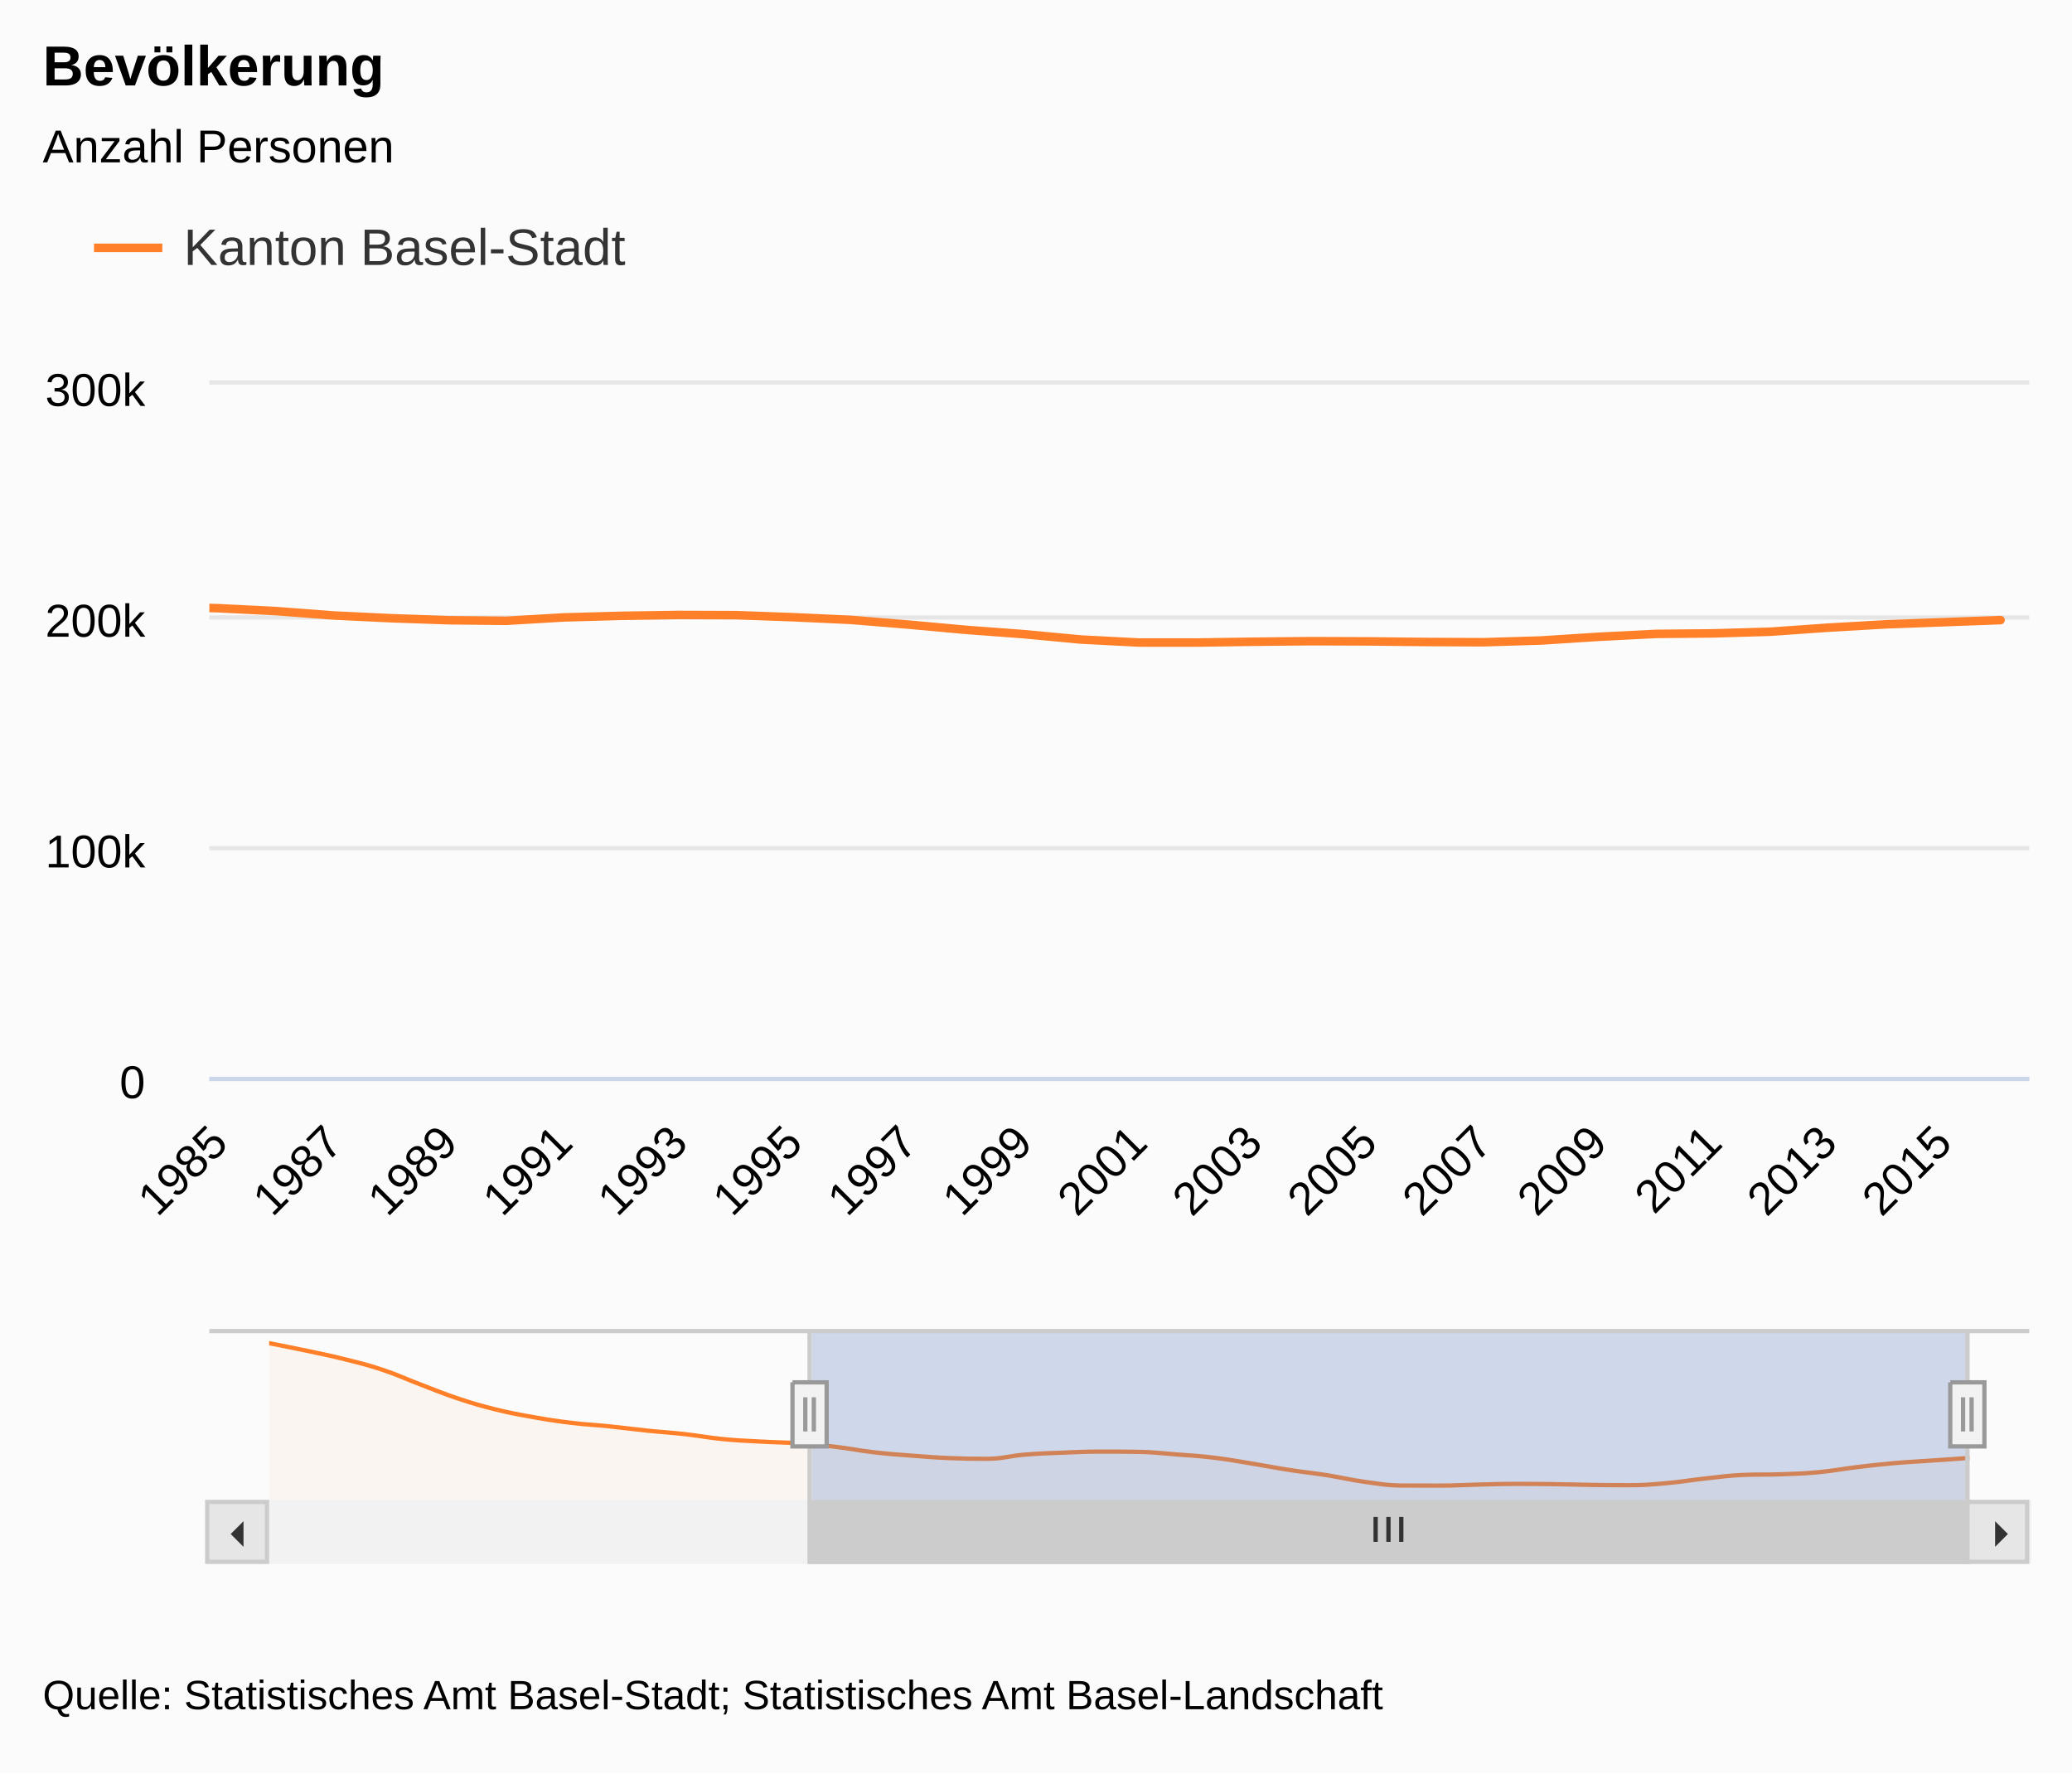
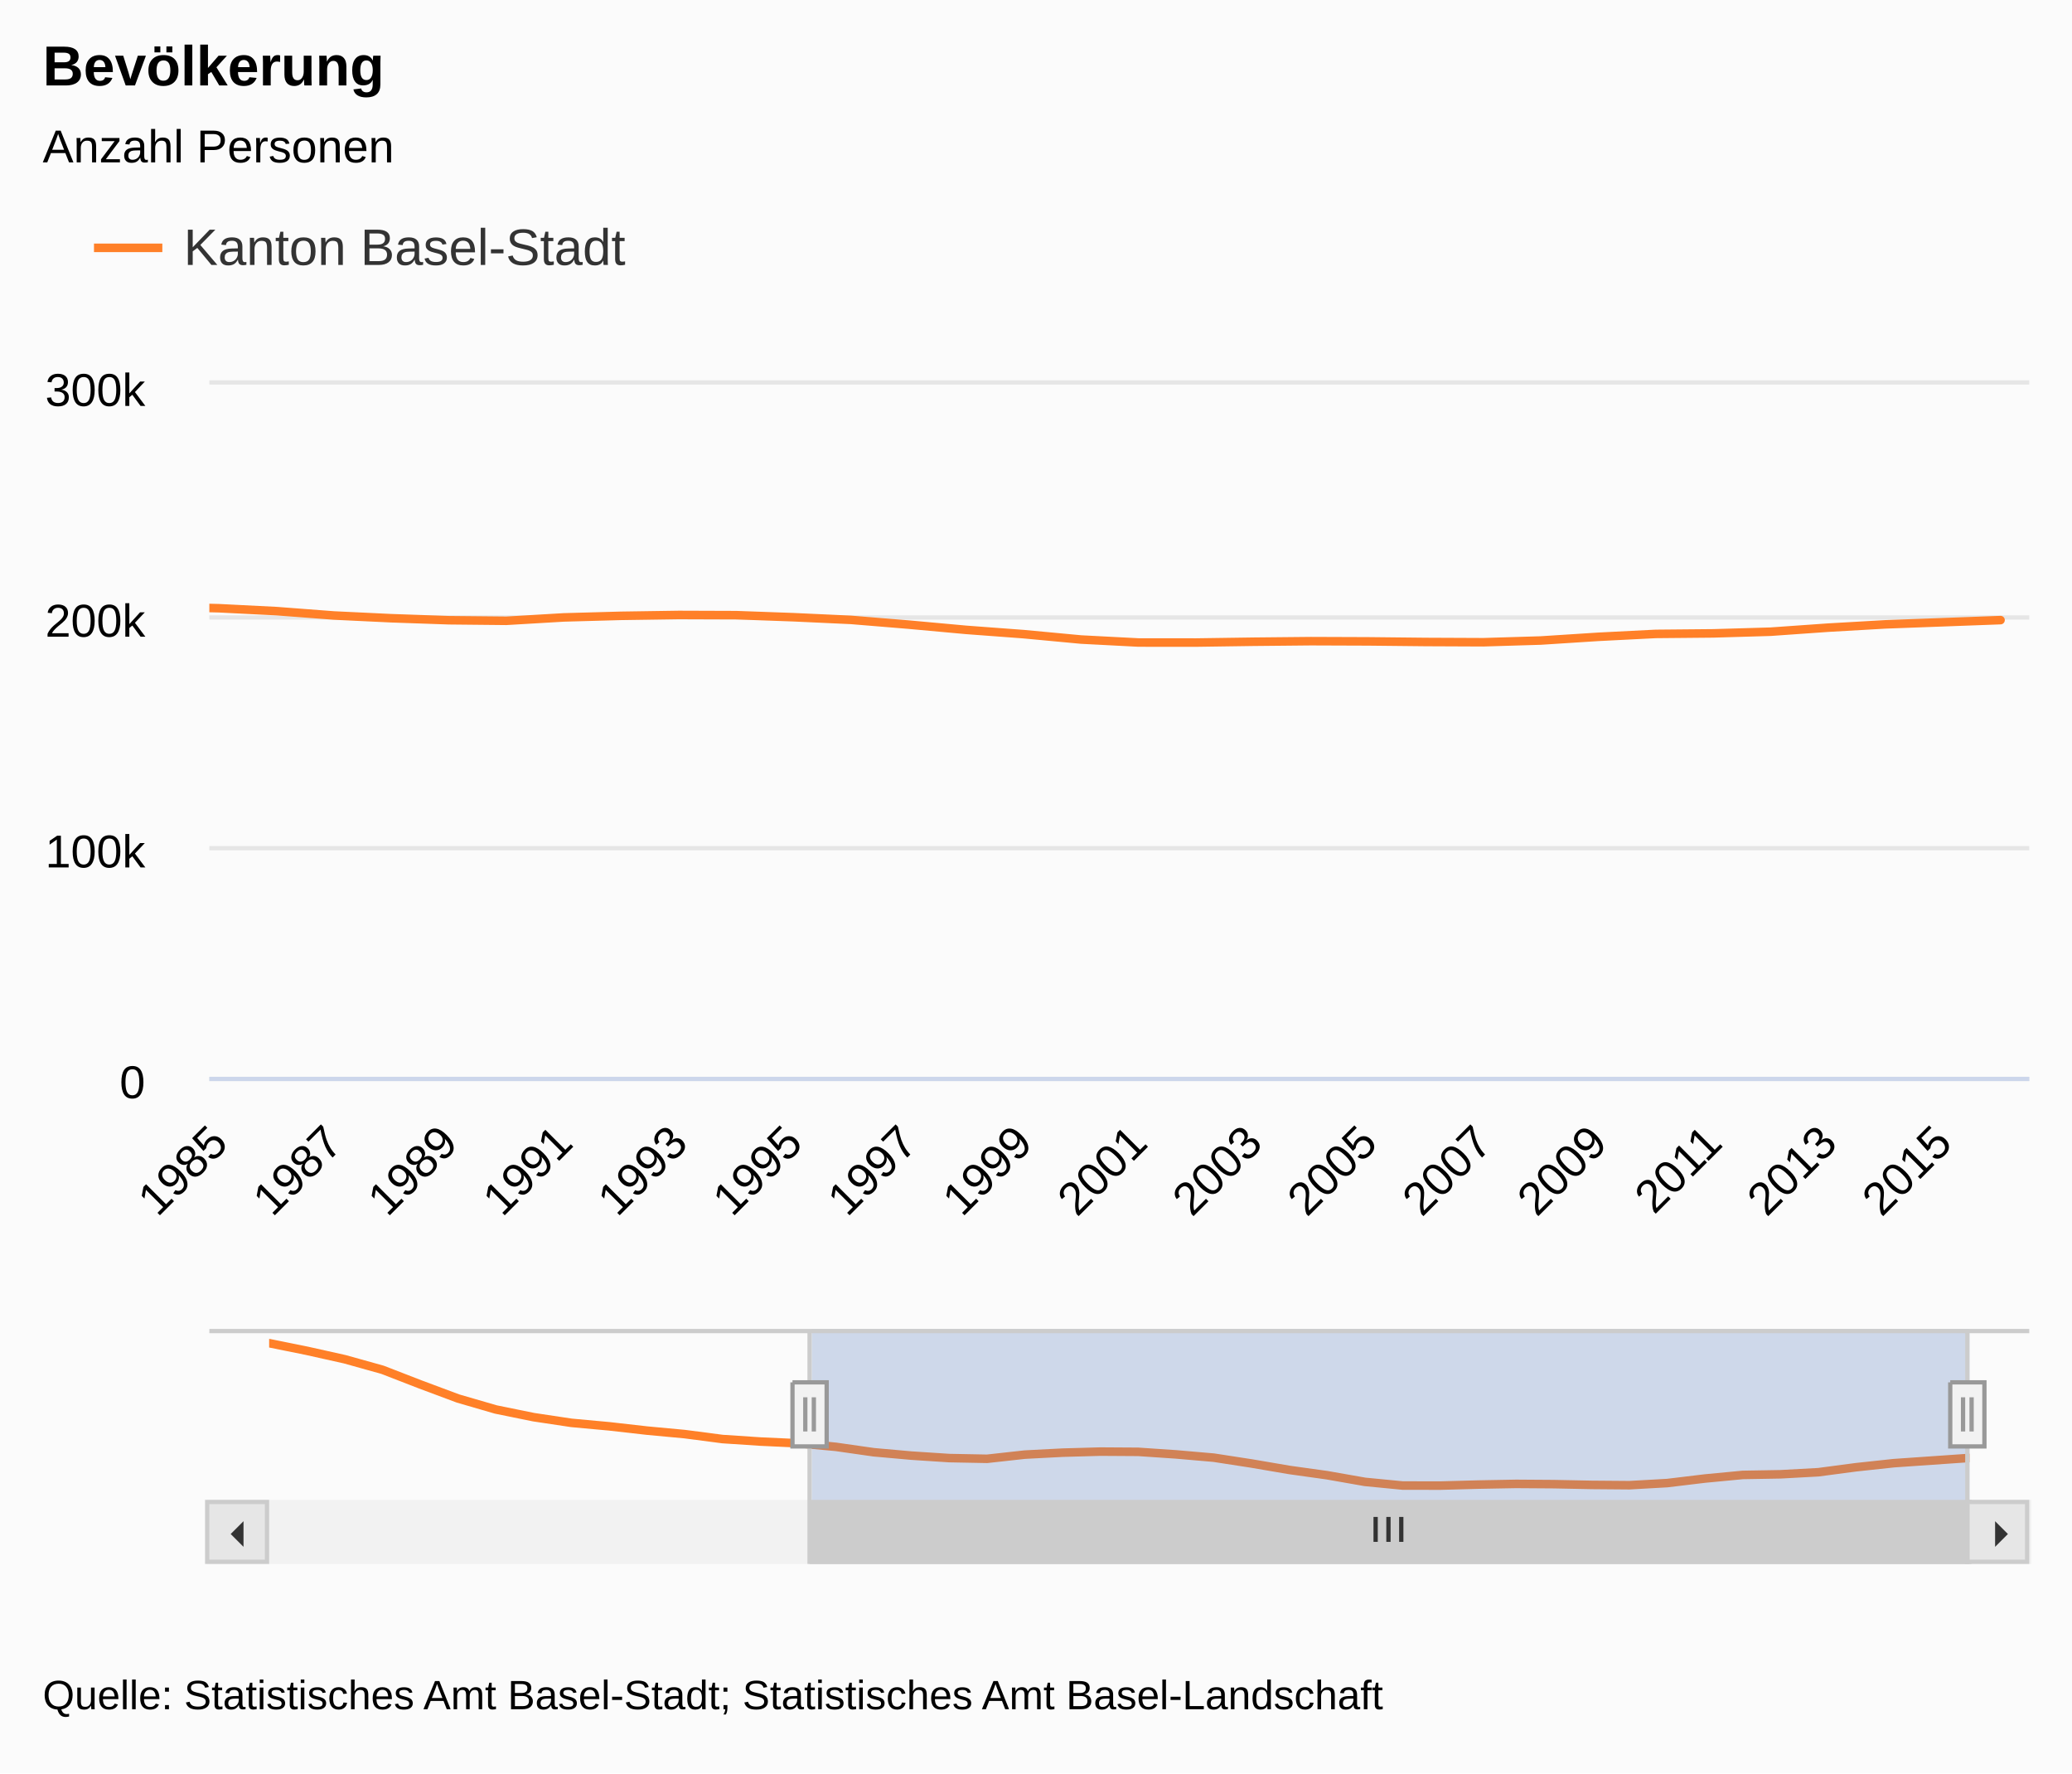
- <svg xmlns="http://www.w3.org/2000/svg" version="1.1" class="highcharts-root" style="font-family:Arial;font-size:9pt;" viewBox="0 0 485 415">
+ <svg xmlns="http://www.w3.org/2000/svg" version="1.1" class="highcharts-root" style="font-family:arial;font-size:9pt;" viewBox="0 0 485 415">
  <defs>
    <clipPath>
      <rect x="0" y="0" width="426" height="162" fill="none" />
    </clipPath>
    <clipPath id="a">
      <rect x="0" y="0" width="426" height="162" fill="none" />
    </clipPath>
    <clipPath id="b">
      <rect x="0" y="0" width="398" height="40" fill="none" />
    </clipPath>
  </defs>
  <rect fill="#fbfbfb" class="highcharts-background" x="0" y="0" width="485" height="415" rx="0" ry="0" />
  <rect fill="none" class="highcharts-plot-background" x="49" y="90" width="426" height="162" />
  <g class="highcharts-label" style="cursor:pointer;" transform="translate(10,451)">
    <text x="0" y="0">
      <tspan>&gt; Indikator-Details</tspan>
    </text>
  </g>
  <g class="highcharts-pane-group" />
  <g class="highcharts-grid highcharts-xaxis-grid ">
    <path fill="none" class="highcharts-grid-line" d="M 50.5 90 L 50.5 252" opacity="1" />
    <path fill="none" class="highcharts-grid-line" d="M 77.5 90 L 77.5 252" opacity="1" />
    <path fill="none" class="highcharts-grid-line" d="M 104.5 90 L 104.5 252" opacity="1" />
    <path fill="none" class="highcharts-grid-line" d="M 131.5 90 L 131.5 252" opacity="1" />
    <path fill="none" class="highcharts-grid-line" d="M 158.5 90 L 158.5 252" opacity="1" />
    <path fill="none" class="highcharts-grid-line" d="M 185.5 90 L 185.5 252" opacity="1" />
    <path fill="none" class="highcharts-grid-line" d="M 212.5 90 L 212.5 252" opacity="1" />
    <path fill="none" class="highcharts-grid-line" d="M 239.5 90 L 239.5 252" opacity="1" />
    <path fill="none" class="highcharts-grid-line" d="M 265.5 90 L 265.5 252" opacity="1" />
    <path fill="none" class="highcharts-grid-line" d="M 292.5 90 L 292.5 252" opacity="1" />
    <path fill="none" class="highcharts-grid-line" d="M 319.5 90 L 319.5 252" opacity="1" />
    <path fill="none" class="highcharts-grid-line" d="M 346.5 90 L 346.5 252" opacity="1" />
    <path fill="none" class="highcharts-grid-line" d="M 373.5 90 L 373.5 252" opacity="1" />
    <path fill="none" class="highcharts-grid-line" d="M 400.5 90 L 400.5 252" opacity="1" />
    <path fill="none" class="highcharts-grid-line" d="M 427.5 90 L 427.5 252" opacity="1" />
    <path fill="none" class="highcharts-grid-line" d="M 454.5 90 L 454.5 252" opacity="1" />
  </g>
  <g class="highcharts-grid highcharts-xaxis-grid highcharts-navigator-xaxis">
    <path fill="none" class="highcharts-grid-line" d="M 62.5 311 L 62.5 351" opacity="1" />
    <path fill="none" class="highcharts-grid-line" d="M 239.5 311 L 239.5 351" opacity="1" />
    <path fill="none" class="highcharts-grid-line" d="M 416.5 311 L 416.5 351" opacity="1" />
  </g>
  <g class="highcharts-grid highcharts-yaxis-grid ">
    <path fill="none" stroke="#e6e6e6" stroke-width="1" class="highcharts-grid-line" d="M 49 252.5 L 475 252.5" opacity="1" />
    <path fill="none" stroke="#e6e6e6" stroke-width="1" class="highcharts-grid-line" d="M 49 198.5 L 475 198.5" opacity="1" />
    <path fill="none" stroke="#e6e6e6" stroke-width="1" class="highcharts-grid-line" d="M 49 144.5 L 475 144.5" opacity="1" />
    <path fill="none" stroke="#e6e6e6" stroke-width="1" class="highcharts-grid-line" d="M 49 89.5 L 475 89.5" opacity="1" />
  </g>
  <g class="highcharts-grid highcharts-yaxis-grid " />
  <g class="highcharts-grid highcharts-yaxis-grid highcharts-navigator-yaxis">
    <path fill="none" class="highcharts-grid-line" d="M 63 340.5 L 461 340.5" opacity="1" />
  </g>
  <rect fill="none" class="highcharts-plot-border" x="49" y="90" width="426" height="162" />
  <g class="highcharts-axis highcharts-xaxis ">
    <path fill="none" class="highcharts-axis-line" stroke="#ccd6eb" stroke-width="1" d="M 49 252.5 L 475 252.5" />
  </g>
  <g class="highcharts-axis highcharts-xaxis highcharts-navigator-xaxis">
    <path fill="none" class="highcharts-axis-line" d="M 63 351 L 461 351" />
  </g>
  <g class="highcharts-axis highcharts-yaxis ">
    <path fill="none" class="highcharts-axis-line" d="M 49 90 L 49 252" />
  </g>
  <g class="highcharts-axis highcharts-yaxis ">
    <path fill="none" class="highcharts-axis-line" d="M 475 90 L 475 252" />
  </g>
  <g class="highcharts-axis highcharts-yaxis highcharts-navigator-yaxis">
    <path fill="none" class="highcharts-axis-line" d="M 49 311 L 49 351" />
  </g>
  <g class="highcharts-scrollbar" transform="translate(49,352)">
    <rect fill="#f2f2f2" class="highcharts-scrollbar-track" x="0" rx="0" ry="0" height="14" width="426" stroke="#f2f2f2" stroke-width="1" y="-0.5" />
    <g transform="translate(141,-0.5)">
      <rect fill="#cccccc" class="highcharts-scrollbar-thumb" height="14" width="271" rx="0" ry="0" stroke="#cccccc" stroke-width="1" />
      <path fill="none" d="M -3 3.5 L -3 9.333 M 0 3.5 L 0 9.333 M 3 3.5 L 3 9.333" class="highcharts-scrollbar-rifles" stroke="#333333" stroke-width="1" transform="translate(135,0)" />
    </g>
    <g>
      <rect fill="#e6e6e6" class="highcharts-scrollbar-button" stroke="#cccccc" stroke-width="1" x="-0.5" y="-0.5" width="14" height="14" rx="0" ry="0" />
      <path fill="#333333" d="M 8 4 L 8 10 L 5 7" class="highcharts-scrollbar-arrow" />
    </g>
    <g transform="translate(412,0)">
      <rect fill="#e6e6e6" class="highcharts-scrollbar-button" stroke="#cccccc" stroke-width="1" x="-0.5" y="-0.5" width="14" height="14" rx="0" ry="0" />
      <path fill="#333333" d="M 6 4 L 6 10 L 9 7" class="highcharts-scrollbar-arrow" />
    </g>
  </g>
  <g class="highcharts-series-group">
-     <g class="highcharts-series highcharts-series-0 highcharts-line-series " transform="translate(49,90) scale(1 1)" clip-path="url(#a)">
+     <g class="highcharts-series highcharts-series-0 highcharts-line-series highcharts-color-undefined " transform="translate(49,90) scale(1 1)" clip-path="url(#a)">
      <path fill="none" d="M -186.095 33.322 L -172.642 34.773 L -159.189 36.375 L -145.737 38.378 L -132.284 41.158 L -118.832 43.836 L -105.379 45.919 L -91.926 47.379 L -78.474 48.457 L -65.021 49.116 L -51.568 49.929 L -38.116 50.598 L -24.663 51.535 L -11.211 52.01 L 2.242 52.341 L 15.695 53.015 L 29.147 54.04 L 42.6 54.681 L 56.053 55.148 L 69.505 55.284 L 82.958 54.49 L 96.411 54.118 L 109.863 53.917 L 123.316 53.963 L 136.768 54.447 L 150.221 55.069 L 163.674 56.175 L 177.126 57.402 L 190.579 58.405 L 204.032 59.666 L 217.484 60.364 L 230.937 60.374 L 244.389 60.182 L 257.842 60.05 L 271.295 60.099 L 284.747 60.242 L 298.2 60.301 L 311.653 59.897 L 325.105 59.032 L 338.558 58.349 L 352.011 58.226 L 365.463 57.834 L 378.916 56.886 L 392.368 56.114 L 405.821 55.617 L 419.274 55.12" class="highcharts-graph" stroke="#FF8028" stroke-width="2" stroke-linejoin="round" stroke-linecap="round" />
    </g>
-     <g class="highcharts-markers highcharts-series-0 highcharts-line-series " transform="translate(49,90) scale(1 1)" clip-path="none" />
-     <g class="highcharts-series highcharts-series-1 highcharts-areaspline-series highcharts-navigator-series" transform="translate(63,311) scale(1 1)" clip-path="url(#b)">
-       <path fill="rgb(255,128,40)" fill-opacity="0.05" d="M 0 3.333 C 0 3.333 5.307 4.368 8.844 5.121 C 12.382 5.873 14.151 6.206 17.689 7.095 C 21.227 7.983 22.996 8.384 26.533 9.563 C 30.071 10.742 31.84 11.644 35.378 12.989 C 38.916 14.334 40.684 15.115 44.222 16.288 C 47.76 17.462 49.529 17.982 53.067 18.856 C 56.604 19.729 58.373 20.029 61.911 20.654 C 65.449 21.28 67.218 21.555 70.756 21.983 C 74.293 22.411 76.062 22.432 79.6 22.795 C 83.138 23.157 84.907 23.432 88.444 23.797 C 91.982 24.162 93.751 24.225 97.289 24.62 C 100.827 25.016 102.596 25.427 106.133 25.775 C 109.671 26.123 111.44 26.161 114.978 26.36 C 118.516 26.558 120.284 26.52 123.822 26.768 C 127.36 27.015 129.129 27.18 132.667 27.599 C 136.204 28.018 137.973 28.451 141.511 28.862 C 145.049 29.272 146.818 29.378 150.356 29.651 C 153.893 29.925 155.662 30.078 159.2 30.227 C 162.738 30.376 164.507 30.395 168.044 30.395 C 171.582 30.395 173.351 29.704 176.889 29.417 C 180.427 29.129 182.196 29.099 185.733 28.958 C 189.271 28.817 191.04 28.711 194.578 28.711 C 198.116 28.711 199.884 28.711 203.422 28.767 C 206.96 28.824 208.729 29.09 212.267 29.363 C 215.804 29.635 217.573 29.703 221.111 30.129 C 224.649 30.555 226.418 30.918 229.956 31.493 C 233.493 32.068 235.262 32.455 238.8 33.004 C 242.338 33.554 244.107 33.682 247.644 34.24 C 251.182 34.798 252.951 35.312 256.489 35.794 C 260.027 36.277 261.796 36.641 265.333 36.654 C 268.871 36.667 270.64 36.667 274.178 36.667 C 277.716 36.667 279.484 36.51 283.022 36.43 C 286.56 36.35 288.329 36.267 291.867 36.267 C 295.404 36.267 297.173 36.281 300.711 36.328 C 304.249 36.375 306.018 36.454 309.556 36.504 C 313.093 36.553 314.862 36.576 318.4 36.576 C 321.938 36.576 323.707 36.391 327.244 36.078 C 330.782 35.766 332.551 35.394 336.089 35.013 C 339.627 34.631 341.396 34.323 344.933 34.171 C 348.471 34.02 350.24 34.147 353.778 34.02 C 357.316 33.893 359.084 33.867 362.622 33.537 C 366.16 33.207 367.929 32.793 371.467 32.369 C 375.004 31.945 376.773 31.729 380.311 31.417 C 383.849 31.104 385.618 31.05 389.156 30.805 C 392.693 30.56 398 30.192 398 30.192 L 398 40 C 398 40 392.693 40 389.156 40 C 385.618 40 383.849 40 380.311 40 C 376.773 40 375.004 40 371.467 40 C 367.929 40 366.16 40 362.622 40 C 359.084 40 357.316 40 353.778 40 C 350.24 40 348.471 40 344.933 40 C 341.396 40 339.627 40 336.089 40 C 332.551 40 330.782 40 327.244 40 C 323.707 40 321.938 40 318.4 40 C 314.862 40 313.093 40 309.556 40 C 306.018 40 304.249 40 300.711 40 C 297.173 40 295.404 40 291.867 40 C 288.329 40 286.56 40 283.022 40 C 279.484 40 277.716 40 274.178 40 C 270.64 40 268.871 40 265.333 40 C 261.796 40 260.027 40 256.489 40 C 252.951 40 251.182 40 247.644 40 C 244.107 40 242.338 40 238.8 40 C 235.262 40 233.493 40 229.956 40 C 226.418 40 224.649 40 221.111 40 C 217.573 40 215.804 40 212.267 40 C 208.729 40 206.96 40 203.422 40 C 199.884 40 198.116 40 194.578 40 C 191.04 40 189.271 40 185.733 40 C 182.196 40 180.427 40 176.889 40 C 173.351 40 171.582 40 168.044 40 C 164.507 40 162.738 40 159.2 40 C 155.662 40 153.893 40 150.356 40 C 146.818 40 145.049 40 141.511 40 C 137.973 40 136.204 40 132.667 40 C 129.129 40 127.36 40 123.822 40 C 120.284 40 118.516 40 114.978 40 C 111.44 40 109.671 40 106.133 40 C 102.596 40 100.827 40 97.289 40 C 93.751 40 91.982 40 88.444 40 C 84.907 40 83.138 40 79.6 40 C 76.062 40 74.293 40 70.756 40 C 67.218 40 65.449 40 61.911 40 C 58.373 40 56.604 40 53.067 40 C 49.529 40 47.76 40 44.222 40 C 40.684 40 38.916 40 35.378 40 C 31.84 40 30.071 40 26.533 40 C 22.996 40 21.227 40 17.689 40 C 14.151 40 12.382 40 8.844 40 C 5.307 40 0 40 0 40" class="highcharts-area" />
-       <path fill="none" d="M 0 3.333 C 0 3.333 5.307 4.368 8.844 5.121 C 12.382 5.873 14.151 6.206 17.689 7.095 C 21.227 7.983 22.996 8.384 26.533 9.563 C 30.071 10.742 31.84 11.644 35.378 12.989 C 38.916 14.334 40.684 15.115 44.222 16.288 C 47.76 17.462 49.529 17.982 53.067 18.856 C 56.604 19.729 58.373 20.029 61.911 20.654 C 65.449 21.28 67.218 21.555 70.756 21.983 C 74.293 22.411 76.062 22.432 79.6 22.795 C 83.138 23.157 84.907 23.432 88.444 23.797 C 91.982 24.162 93.751 24.225 97.289 24.62 C 100.827 25.016 102.596 25.427 106.133 25.775 C 109.671 26.123 111.44 26.161 114.978 26.36 C 118.516 26.558 120.284 26.52 123.822 26.768 C 127.36 27.015 129.129 27.18 132.667 27.599 C 136.204 28.018 137.973 28.451 141.511 28.862 C 145.049 29.272 146.818 29.378 150.356 29.651 C 153.893 29.925 155.662 30.078 159.2 30.227 C 162.738 30.376 164.507 30.395 168.044 30.395 C 171.582 30.395 173.351 29.704 176.889 29.417 C 180.427 29.129 182.196 29.099 185.733 28.958 C 189.271 28.817 191.04 28.711 194.578 28.711 C 198.116 28.711 199.884 28.711 203.422 28.767 C 206.96 28.824 208.729 29.09 212.267 29.363 C 215.804 29.635 217.573 29.703 221.111 30.129 C 224.649 30.555 226.418 30.918 229.956 31.493 C 233.493 32.068 235.262 32.455 238.8 33.004 C 242.338 33.554 244.107 33.682 247.644 34.24 C 251.182 34.798 252.951 35.312 256.489 35.794 C 260.027 36.277 261.796 36.641 265.333 36.654 C 268.871 36.667 270.64 36.667 274.178 36.667 C 277.716 36.667 279.484 36.51 283.022 36.43 C 286.56 36.35 288.329 36.267 291.867 36.267 C 295.404 36.267 297.173 36.281 300.711 36.328 C 304.249 36.375 306.018 36.454 309.556 36.504 C 313.093 36.553 314.862 36.576 318.4 36.576 C 321.938 36.576 323.707 36.391 327.244 36.078 C 330.782 35.766 332.551 35.394 336.089 35.013 C 339.627 34.631 341.396 34.323 344.933 34.171 C 348.471 34.02 350.24 34.147 353.778 34.02 C 357.316 33.893 359.084 33.867 362.622 33.537 C 366.16 33.207 367.929 32.793 371.467 32.369 C 375.004 31.945 376.773 31.729 380.311 31.417 C 383.849 31.104 385.618 31.05 389.156 30.805 C 392.693 30.56 398 30.192 398 30.192" class="highcharts-graph" stroke="#FF8028" stroke-width="1" stroke-linejoin="round" stroke-linecap="round" />
+     <g class="highcharts-markers highcharts-series-0 highcharts-line-series highcharts-color-undefined " transform="translate(49,90) scale(1 1)" clip-path="none" />
+     <g class="highcharts-series highcharts-series-1 highcharts-line-series highcharts-color-undefined " transform="translate(63,311) scale(1 1)" clip-path="url(#b)">
+       <path fill="none" d="M 0 3.333 L 8.844 5.121 L 17.689 7.095 L 26.533 9.563 L 35.378 12.989 L 44.222 16.288 L 53.067 18.856 L 61.911 20.654 L 70.756 21.983 L 79.6 22.795 L 88.444 23.797 L 97.289 24.62 L 106.133 25.775 L 114.978 26.36 L 123.822 26.768 L 132.667 27.599 L 141.511 28.862 L 150.356 29.651 L 159.2 30.227 L 168.044 30.395 L 176.889 29.417 L 185.733 28.958 L 194.578 28.711 L 203.422 28.767 L 212.267 29.363 L 221.111 30.129 L 229.956 31.493 L 238.8 33.004 L 247.644 34.24 L 256.489 35.794 L 265.333 36.654 L 274.178 36.667 L 283.022 36.43 L 291.867 36.267 L 300.711 36.328 L 309.556 36.504 L 318.4 36.576 L 327.244 36.078 L 336.089 35.013 L 344.933 34.171 L 353.778 34.02 L 362.622 33.537 L 371.467 32.369 L 380.311 31.417 L 389.156 30.805 L 398 30.192" class="highcharts-graph" stroke="#FF8028" stroke-width="2" stroke-linejoin="round" stroke-linecap="round" />
    </g>
-     <g class="highcharts-markers highcharts-series-1 highcharts-areaspline-series highcharts-navigator-series" transform="translate(63,311) scale(1 1)" clip-path="none" />
+     <g class="highcharts-markers highcharts-series-1 highcharts-line-series highcharts-color-undefined " transform="translate(63,311) scale(1 1)" clip-path="none" />
  </g>
  <text x="10" text-anchor="start" class="highcharts-title" style="color:#000000;font-size:1.1em;font-weight:bold;fill:#000000;" y="20">
    <tspan>Bevölkerung</tspan>
  </text>
  <text x="10" text-anchor="start" class="highcharts-subtitle" style="color:#000000;font-size:0.9em;fill:#000000;" y="38">
    <tspan>Anzahl Personen</tspan>
  </text>
  <g class="highcharts-legend" transform="translate(10,40)">
    <rect fill="none" class="highcharts-legend-box" rx="0" ry="0" x="0" y="0" width="148" height="38" visibility="visible" />
    <g>
      <g>
        <g class="highcharts-legend-item highcharts-line-series highcharts-color-undefined highcharts-series-0" transform="translate(12,7)">
          <path fill="none" d="M 0 11 L 16 11" class="highcharts-graph" stroke="#FF8028" stroke-width="2" />
          <text x="21" style="color:#333333;font-size:1em;font-weight:normal;cursor:pointer;fill:#333333;" text-anchor="start" y="15">
            <tspan>Kanton Basel-Stadt</tspan>
          </text>
        </g>
      </g>
    </g>
  </g>
  <g class="highcharts-axis-labels highcharts-xaxis-labels ">
    <text x="53.835" style="color:#000000;cursor:default;font-size:0.9em;fill:#000000;" text-anchor="end" transform="translate(0,0) rotate(-45 53.83483 268)" y="268" opacity="1">
      <tspan>1985</tspan>
    </text>
    <text x="80.74" style="color:#000000;cursor:default;font-size:0.9em;fill:#000000;" text-anchor="end" transform="translate(0,0) rotate(-45 80.74009 268)" y="268" opacity="1">
      <tspan>1987</tspan>
    </text>
    <text x="107.645" style="color:#000000;cursor:default;font-size:0.9em;fill:#000000;" text-anchor="end" transform="translate(0,0) rotate(-45 107.6454 268)" y="268" opacity="1">
      <tspan>1989</tspan>
    </text>
    <text x="134.551" style="color:#000000;cursor:default;font-size:0.9em;fill:#000000;" text-anchor="end" transform="translate(0,0) rotate(-45 134.5506 268)" y="268" opacity="1">
      <tspan>1991</tspan>
    </text>
    <text x="161.456" style="color:#000000;cursor:default;font-size:0.9em;fill:#000000;" text-anchor="end" transform="translate(0,0) rotate(-45 161.4559 268)" y="268" opacity="1">
      <tspan>1993</tspan>
    </text>
    <text x="188.361" style="color:#000000;cursor:default;font-size:0.9em;fill:#000000;" text-anchor="end" transform="translate(0,0) rotate(-45 188.3611 268)" y="268" opacity="1">
      <tspan>1995</tspan>
    </text>
    <text x="215.266" style="color:#000000;cursor:default;font-size:0.9em;fill:#000000;" text-anchor="end" transform="translate(0,0) rotate(-45 215.2664 268)" y="268" opacity="1">
      <tspan>1997</tspan>
    </text>
    <text x="242.172" style="color:#000000;cursor:default;font-size:0.9em;fill:#000000;" text-anchor="end" transform="translate(0,0) rotate(-45 242.1717 268)" y="268" opacity="1">
      <tspan>1999</tspan>
    </text>
    <text x="269.077" style="color:#000000;cursor:default;font-size:0.9em;fill:#000000;" text-anchor="end" transform="translate(0,0) rotate(-45 269.0769 268)" y="268" opacity="1">
      <tspan>2001</tspan>
    </text>
    <text x="295.982" style="color:#000000;cursor:default;font-size:0.9em;fill:#000000;" text-anchor="end" transform="translate(0,0) rotate(-45 295.9822 268)" y="268" opacity="1">
      <tspan>2003</tspan>
    </text>
    <text x="322.887" style="color:#000000;cursor:default;font-size:0.9em;fill:#000000;" text-anchor="end" transform="translate(0,0) rotate(-45 322.8875 268)" y="268" opacity="1">
      <tspan>2005</tspan>
    </text>
    <text x="349.793" style="color:#000000;cursor:default;font-size:0.9em;fill:#000000;" text-anchor="end" transform="translate(0,0) rotate(-45 349.7927 268)" y="268" opacity="1">
      <tspan>2007</tspan>
    </text>
    <text x="376.698" style="color:#000000;cursor:default;font-size:0.9em;fill:#000000;" text-anchor="end" transform="translate(0,0) rotate(-45 376.698 268)" y="268" opacity="1">
      <tspan>2009</tspan>
    </text>
    <text x="403.603" style="color:#000000;cursor:default;font-size:0.9em;fill:#000000;" text-anchor="end" transform="translate(0,0) rotate(-45 403.6033 268)" y="268" opacity="1">
      <tspan>2011</tspan>
    </text>
    <text x="430.509" style="color:#000000;cursor:default;font-size:0.9em;fill:#000000;" text-anchor="end" transform="translate(0,0) rotate(-45 430.5085 268)" y="268" opacity="1">
      <tspan>2013</tspan>
    </text>
    <text x="457.414" style="color:#000000;cursor:default;font-size:0.9em;fill:#000000;" text-anchor="end" transform="translate(0,0) rotate(-45 457.4138 268)" y="268" opacity="1">
      <tspan>2015</tspan>
    </text>
  </g>
  <g class="highcharts-axis-labels highcharts-xaxis-labels highcharts-navigator-xaxis" />
  <g class="highcharts-axis-labels highcharts-yaxis-labels ">
    <text x="34" style="color:#000000;cursor:default;font-size:0.9em;fill:#000000;" text-anchor="end" transform="translate(0,0)" y="257" opacity="1">
      <tspan>0</tspan>
    </text>
    <text x="34" style="color:#000000;cursor:default;font-size:0.9em;fill:#000000;" text-anchor="end" transform="translate(0,0)" y="203" opacity="1">
      <tspan>100k</tspan>
    </text>
    <text x="34" style="color:#000000;cursor:default;font-size:0.9em;fill:#000000;" text-anchor="end" transform="translate(0,0)" y="149" opacity="1">
      <tspan>200k</tspan>
    </text>
    <text x="34" style="color:#000000;cursor:default;font-size:0.9em;fill:#000000;" text-anchor="end" transform="translate(0,0)" y="95" opacity="1">
      <tspan>300k</tspan>
    </text>
  </g>
  <g class="highcharts-axis-labels highcharts-yaxis-labels " />
  <g class="highcharts-axis-labels highcharts-yaxis-labels highcharts-navigator-yaxis" />
  <g class="highcharts-navigator" visibility="visible">
    <rect fill="rgb(0,0,0)" fill-opacity="0" class="highcharts-navigator-mask-outside" x="63" y="311" width="127" height="40" />
    <rect fill="rgb(102,133,194)" fill-opacity="0.3" class="highcharts-navigator-mask-inside" style="cursor:ew-resize;" x="190" y="311" width="271" height="40" />
    <rect fill="rgb(0,0,0)" fill-opacity="0" class="highcharts-navigator-mask-outside" x="461" y="311" width="0" height="40" />
    <path fill="none" class="highcharts-navigator-outline" stroke="#cccccc" stroke-width="1" d="M 49 311.5 L 189.5 311.5 L 189.5 365.5 L 460.5 365.5 L 460.5 311.5 L 475 311.5 M 189 311.5 L 461 311.5" />
    <path fill="#f2f2f2" d="M -4.5 0.5 L 3.5 0.5 L 3.5 15.5 L -4.5 15.5 L -4.5 0.5 M -1.5 4 L -1.5 12 M 0.5 4 L 0.5 12" class="highcharts-navigator-handle highcharts-navigator-handle-right" stroke="#999999" stroke-width="1" style="cursor:ew-resize;" transform="translate(461,323)" />
    <path fill="#f2f2f2" d="M -4.5 0.5 L 3.5 0.5 L 3.5 15.5 L -4.5 15.5 L -4.5 0.5 M -1.5 4 L -1.5 12 M 0.5 4 L 0.5 12" class="highcharts-navigator-handle highcharts-navigator-handle-left" stroke="#999999" stroke-width="1" style="cursor:ew-resize;" transform="translate(190,323)" />
  </g>
  <text x="10" class="highcharts-credits" text-anchor="start" style="cursor:default;color:#000000;font-size:0.8em;fill:#000000;" y="400">
    <tspan>Quelle: Statistisches Amt Basel-Stadt; Statistisches Amt Basel-Landschaft</tspan>
  </text>
</svg>
